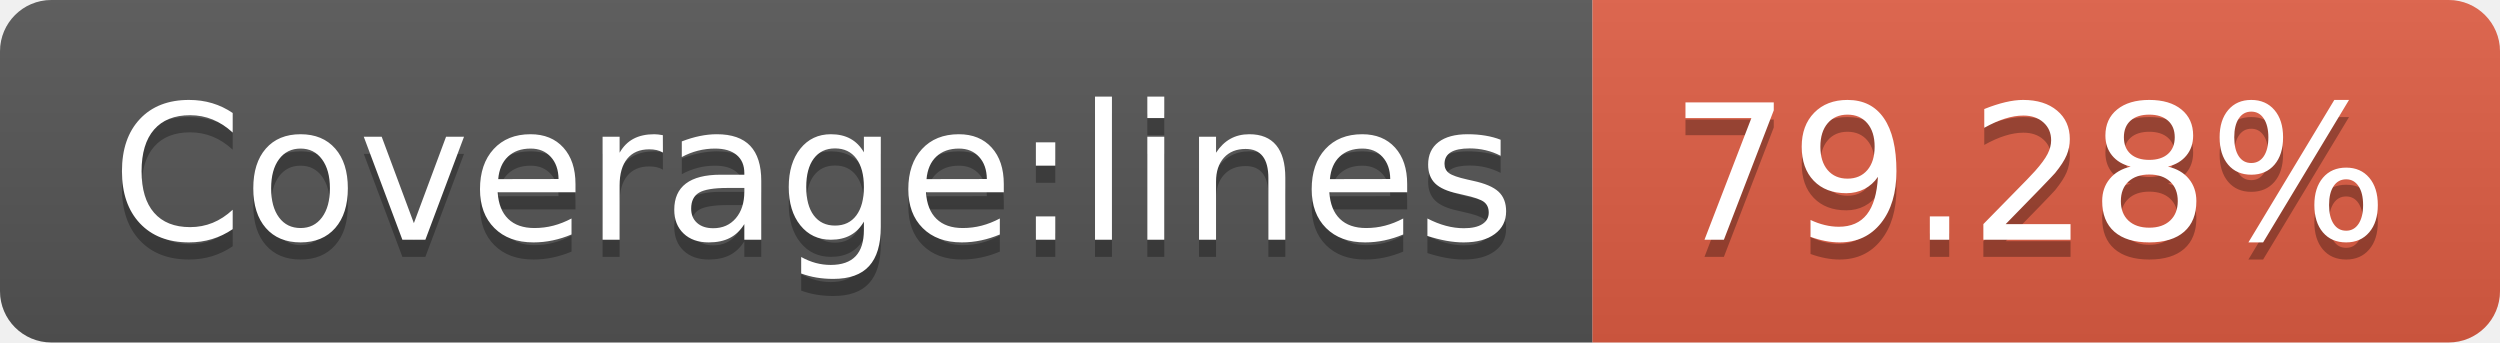
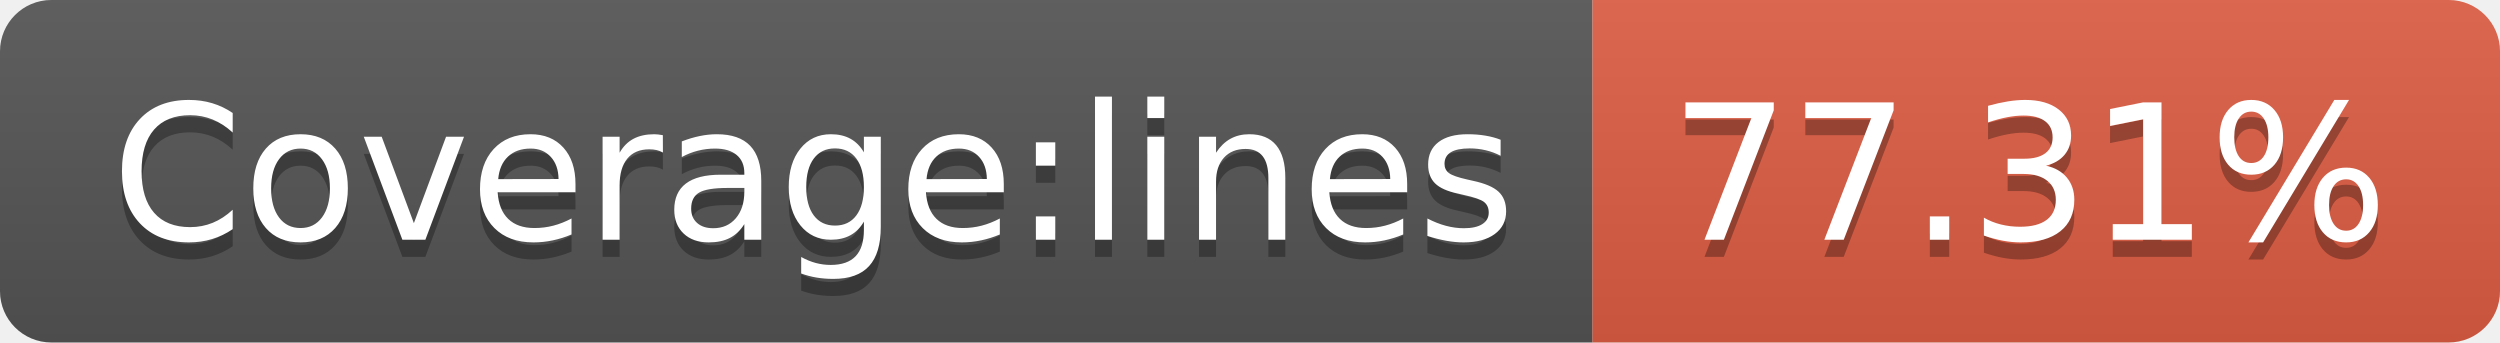
- <svg xmlns="http://www.w3.org/2000/svg" width="146" height="20" role="img" aria-label="Coverage:lines: 79.28%">
+ <svg xmlns="http://www.w3.org/2000/svg" width="146" height="20" role="img" aria-label="Coverage:lines: 77.31%">
  <linearGradient id="s" x2="0" y2="100%">
    <stop offset="0" stop-color="#bbb" stop-opacity=".1" />
    <stop offset="1" stop-opacity=".1" />
  </linearGradient>
  <clipPath id="r">
    <rect width="146" height="20" rx="3" fill="#fff" />
  </clipPath>
  <g clip-path="url(#r)">
    <rect width="93" height="20" fill="#555" />
    <rect x="93" width="53" height="20" fill="#e05d44" />
    <rect width="146" height="20" fill="url(#s)" />
  </g>
  <g fill="#fff" text-anchor="middle" font-family="Verdana,Geneva,DejaVu Sans,sans-serif" text-rendering="geometricPrecision" font-size="110">
    <text aria-hidden="true" x="475" y="150" fill="#010101" fill-opacity=".3" transform="scale(.1)" textLength="830">Coverage:lines</text>
    <text x="475" y="140" transform="scale(.1)" fill="#fff" textLength="830">Coverage:lines</text>
-     <text aria-hidden="true" x="1185" y="150" fill="#010101" fill-opacity=".3" transform="scale(.1)" textLength="430">79.28%</text>
-     <text x="1185" y="140" transform="scale(.1)" fill="#fff" textLength="430">79.28%</text>
+     <text aria-hidden="true" x="1185" y="150" fill="#010101" fill-opacity=".3" transform="scale(.1)" textLength="430">77.31%</text>
+     <text x="1185" y="140" transform="scale(.1)" fill="#fff" textLength="430">77.31%</text>
  </g>
</svg>
